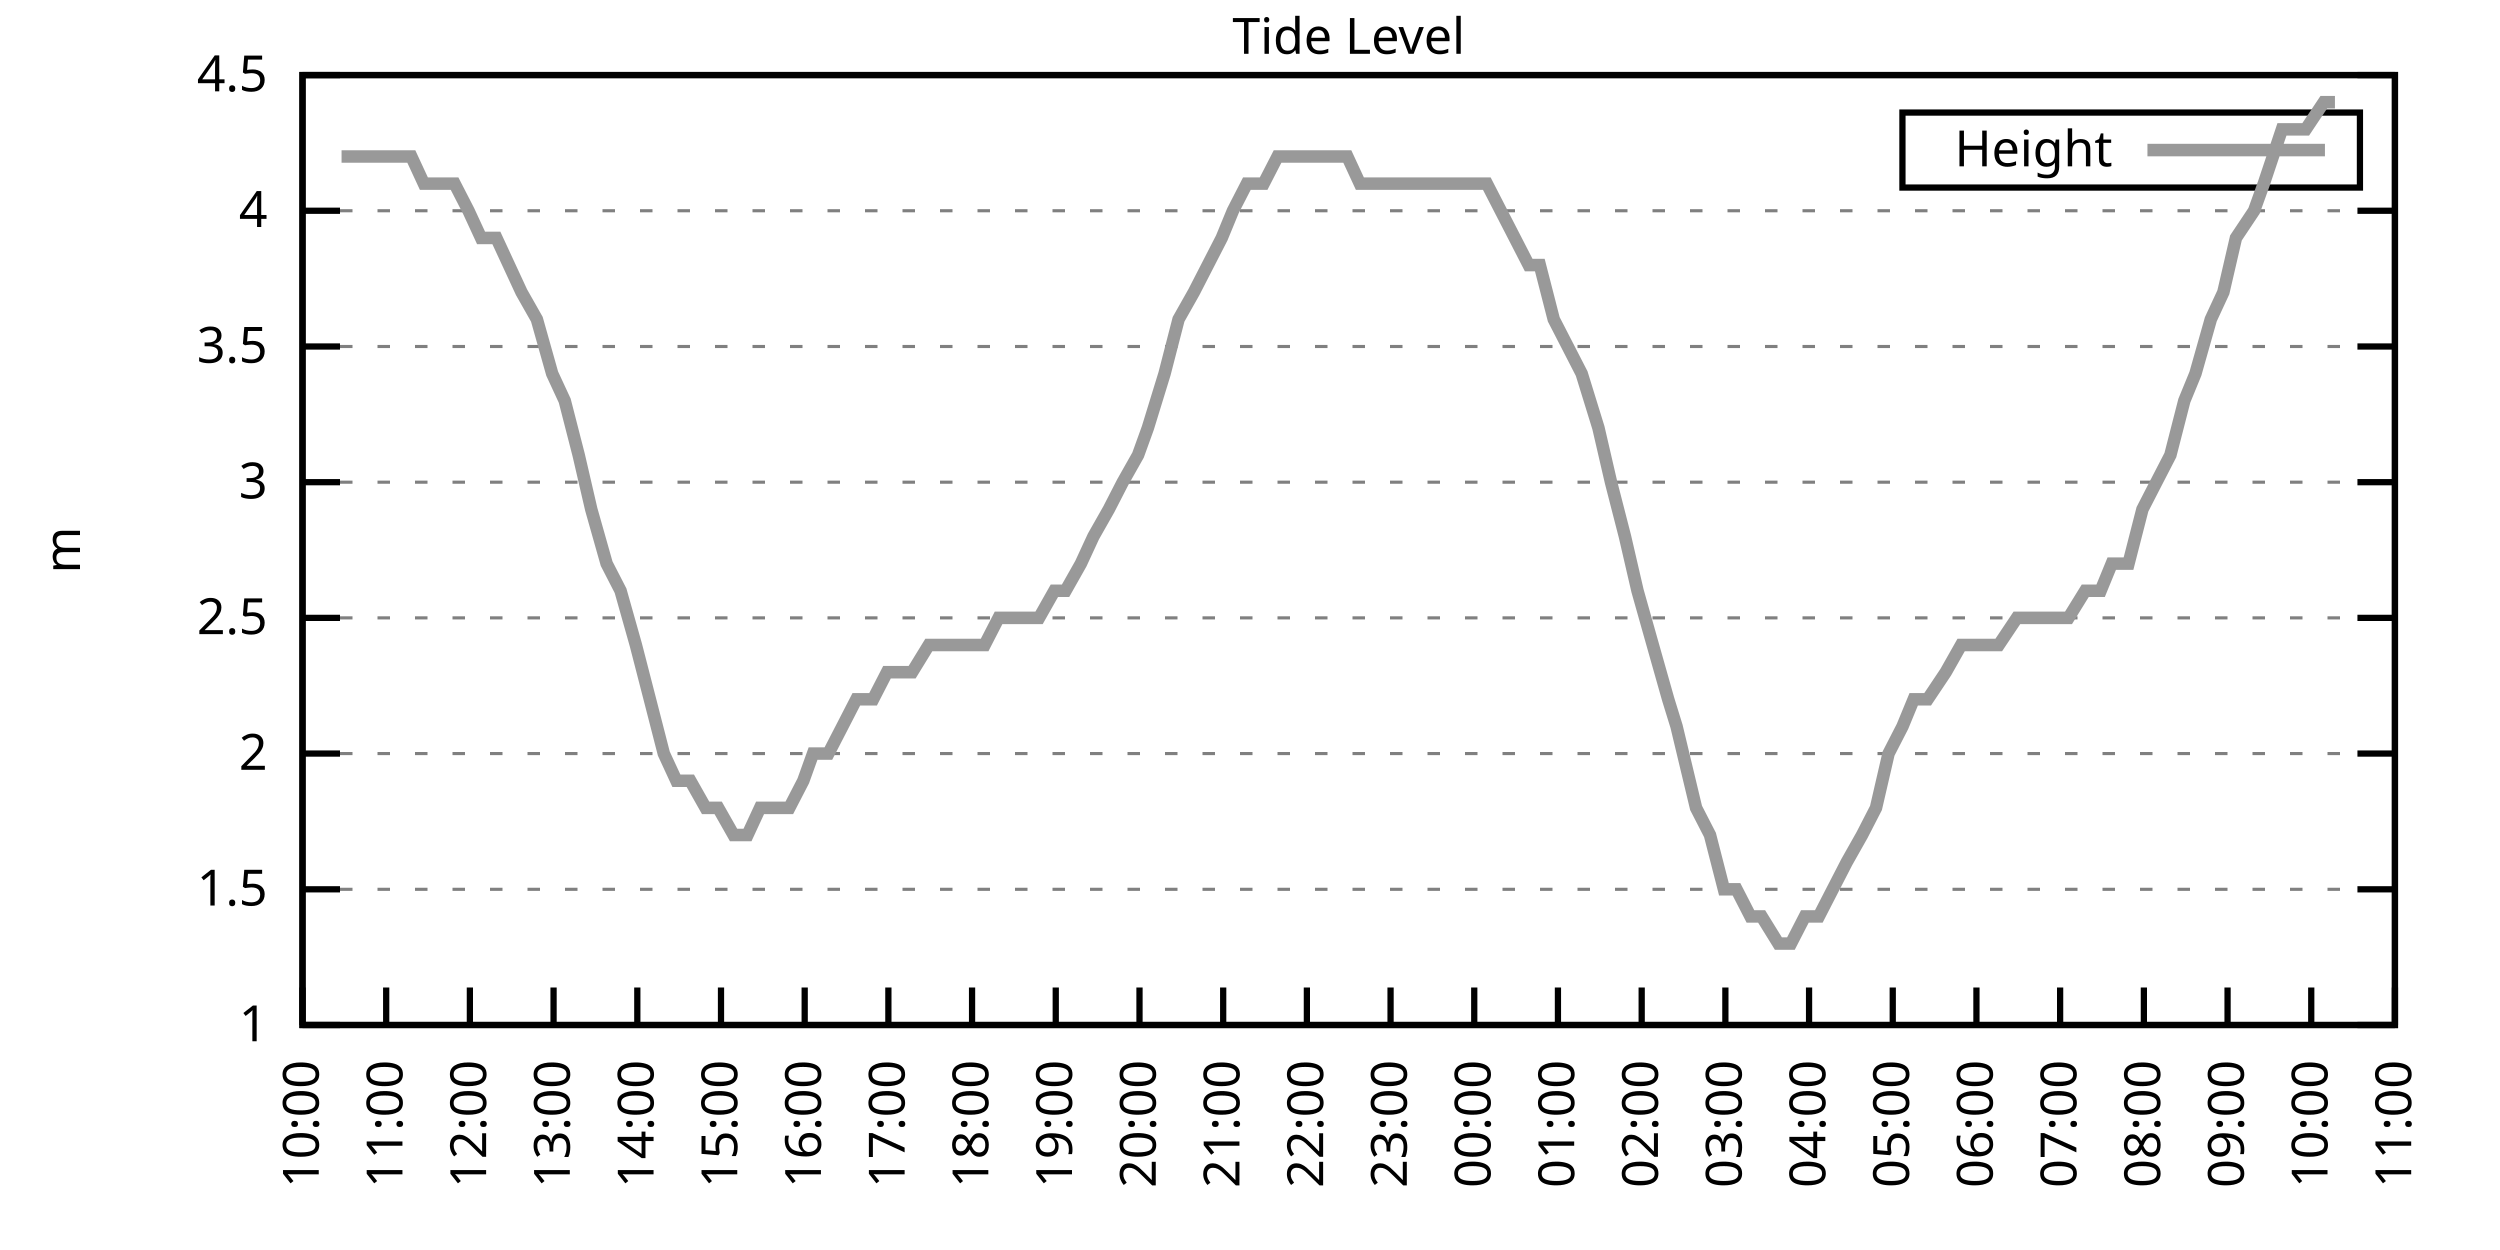
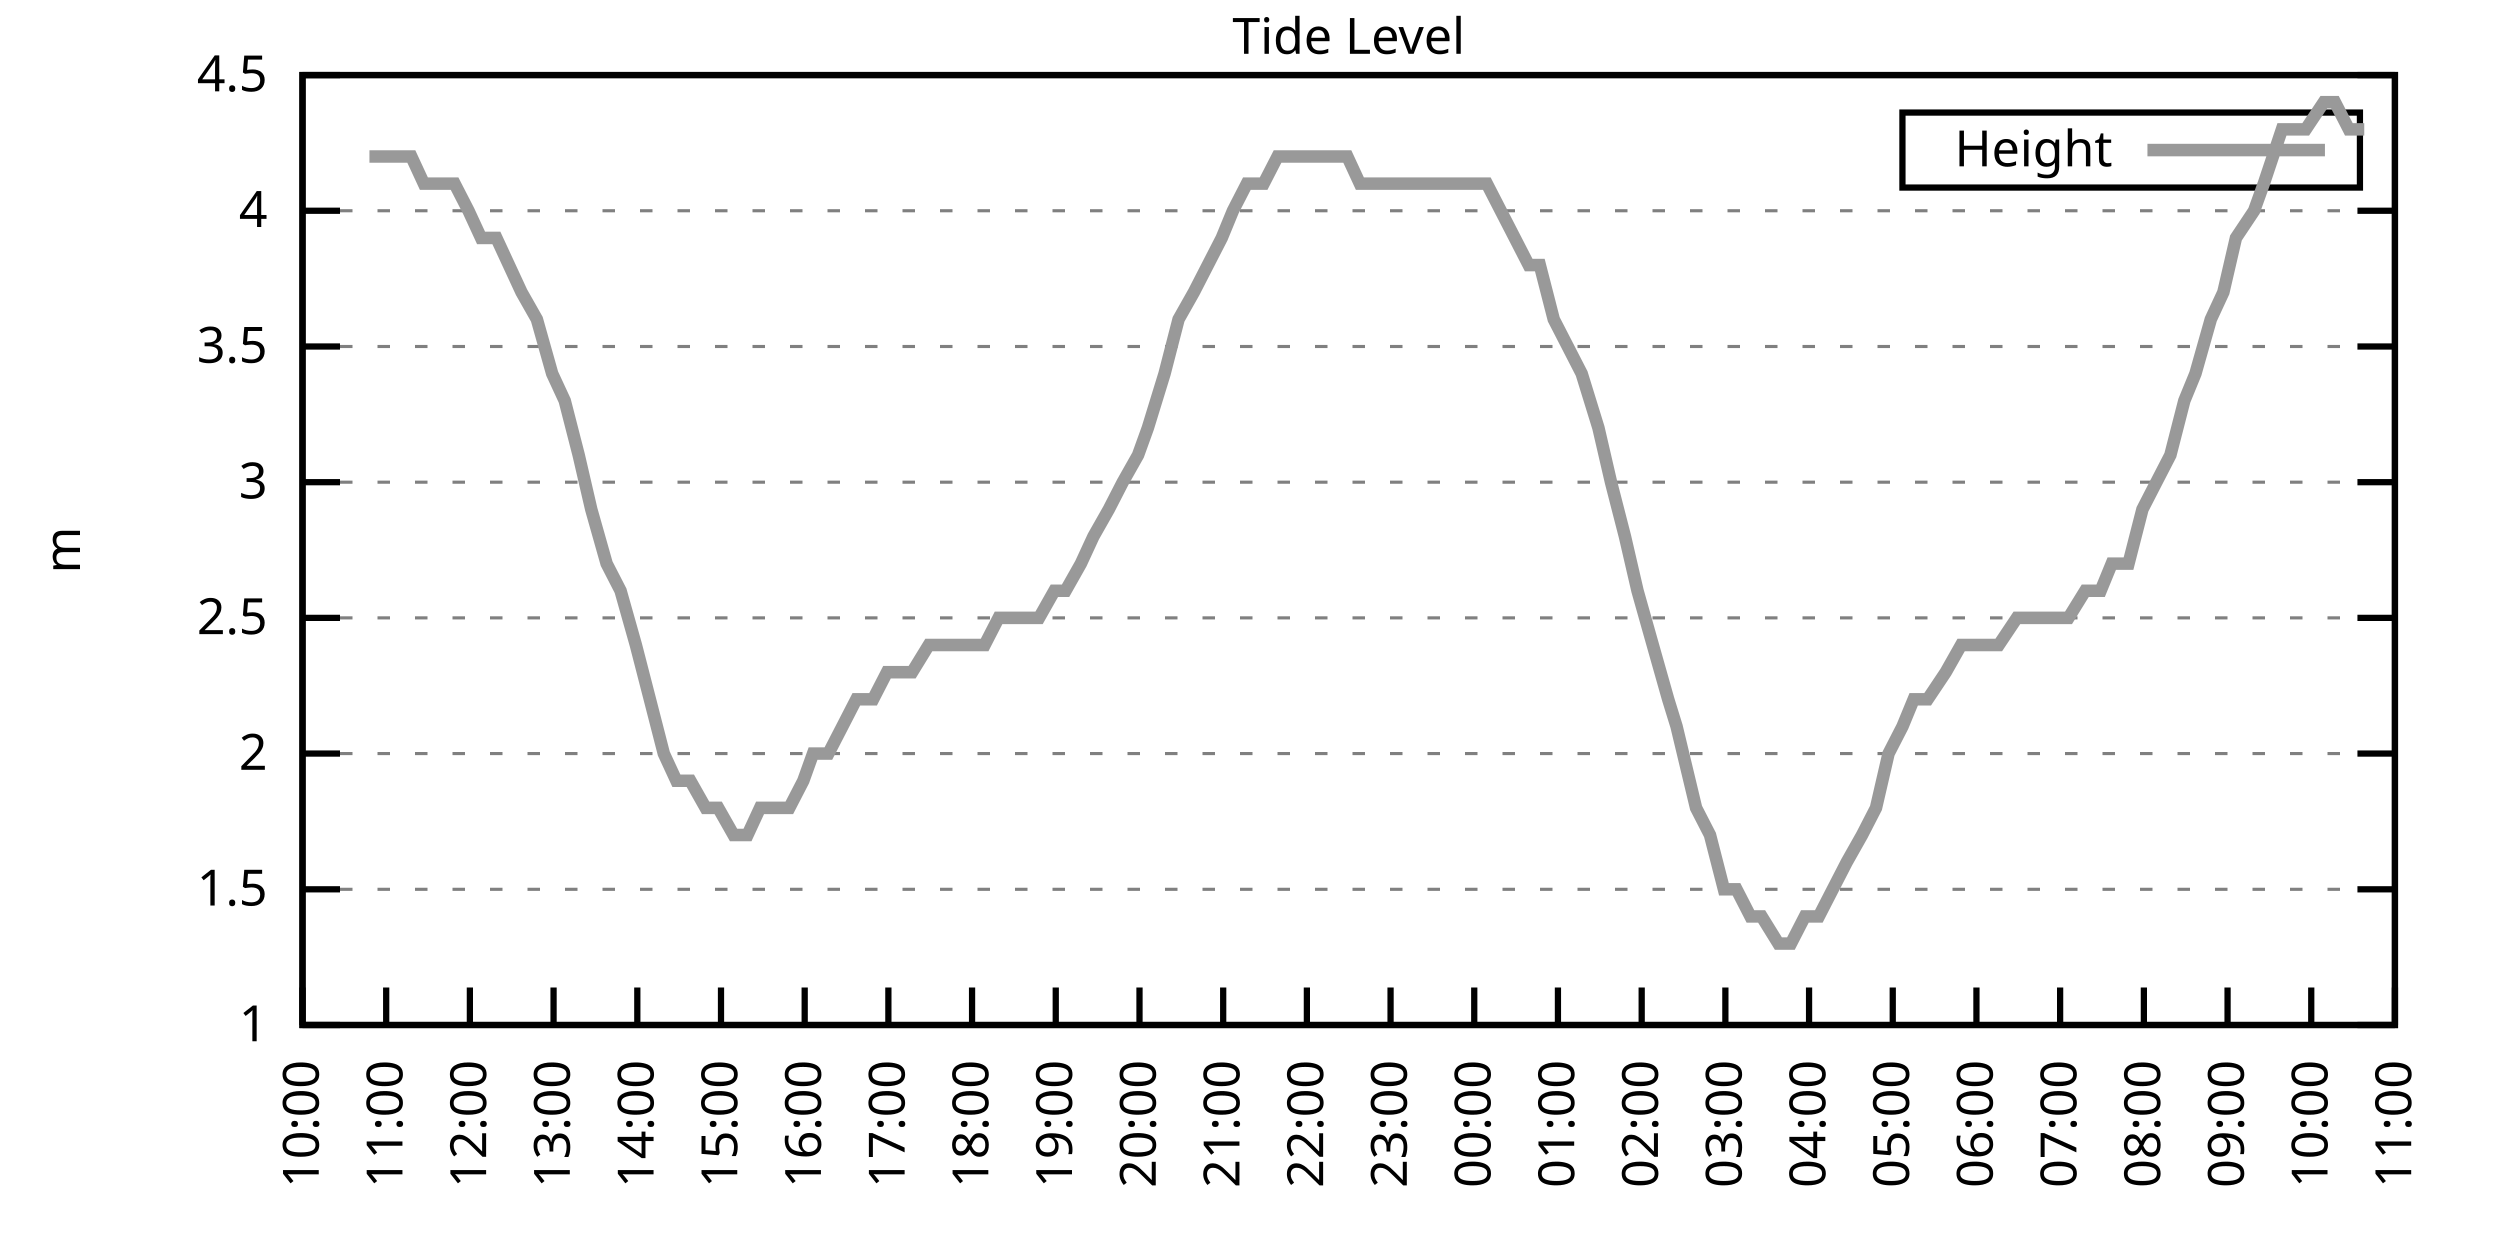
<svg xmlns="http://www.w3.org/2000/svg" xmlns:xlink="http://www.w3.org/1999/xlink" width="400" height="200" viewBox="0 0 400 200">
  <g id="gnuplot_canvas">
    <rect x="0" y="0" width="400" height="200" fill="none" />
    <defs>
      <circle id="gpDot" r="0.5" stroke-width="0.5" stroke="currentColor" />
      <path id="gpPt0" stroke-width="0.333" stroke="currentColor" d="M-1,0 h2 M0,-1 v2" />
      <path id="gpPt1" stroke-width="0.333" stroke="currentColor" d="M-1,-1 L1,1 M1,-1 L-1,1" />
      <path id="gpPt2" stroke-width="0.333" stroke="currentColor" d="M-1,0 L1,0 M0,-1 L0,1 M-1,-1 L1,1 M-1,1 L1,-1" />
      <rect id="gpPt3" stroke-width="0.333" stroke="currentColor" x="-1" y="-1" width="2" height="2" />
      <rect id="gpPt4" stroke-width="0.333" stroke="currentColor" fill="currentColor" x="-1" y="-1" width="2" height="2" />
      <circle id="gpPt5" stroke-width="0.333" stroke="currentColor" cx="0" cy="0" r="1" />
      <use xlink:href="#gpPt5" id="gpPt6" fill="currentColor" stroke="none" />
      <path id="gpPt7" stroke-width="0.333" stroke="currentColor" d="M0,-1.33 L-1.33,0.67 L1.33,0.67 z" />
      <use xlink:href="#gpPt7" id="gpPt8" fill="currentColor" stroke="none" />
      <use xlink:href="#gpPt7" id="gpPt9" stroke="currentColor" transform="rotate(180)" />
      <use xlink:href="#gpPt9" id="gpPt10" fill="currentColor" stroke="none" />
      <use xlink:href="#gpPt3" id="gpPt11" stroke="currentColor" transform="rotate(45)" />
      <use xlink:href="#gpPt11" id="gpPt12" fill="currentColor" stroke="none" />
      <path id="gpPt13" stroke-width="0.333" stroke="currentColor" d="M0,1.330 L1.265,0.411 L0.782,-1.067 L-0.782,-1.076 L-1.265,0.411 z" />
      <use xlink:href="#gpPt13" id="gpPt14" fill="currentColor" stroke="none" />
      <filter id="textbox" filterUnits="objectBoundingBox" x="0" y="0" height="1" width="1">
        <feFlood flood-color="white" flood-opacity="1" result="bgnd" />
        <feComposite in="SourceGraphic" in2="bgnd" operator="atop" />
      </filter>
      <filter id="greybox" filterUnits="objectBoundingBox" x="0" y="0" height="1" width="1">
        <feFlood flood-color="lightgrey" flood-opacity="1" result="grey" />
        <feComposite in="SourceGraphic" in2="grey" operator="atop" />
      </filter>
    </defs>
    <g fill="none" color="white" stroke="currentColor" stroke-width="1.00" stroke-linecap="butt" stroke-linejoin="miter">
</g>
    <g fill="none" color="black" stroke="currentColor" stroke-width="1.00" stroke-linecap="butt" stroke-linejoin="miter">
      <g stroke="none" shape-rendering="crispEdges">
        <polygon fill="rgb(255, 255, 255)" points="48.40,164.00 383.18,164.00 383.18,12.02 48.40,12.02 " />
      </g>
    </g>
    <g fill="none" color="black" stroke="currentColor" stroke-width="1.00" stroke-linecap="butt" stroke-linejoin="miter">
</g>
    <g fill="none" color="black" stroke="black" stroke-width="0.50" stroke-linecap="butt" stroke-linejoin="miter">
</g>
    <g fill="none" color="gray" stroke="currentColor" stroke-width="0.50" stroke-linecap="butt" stroke-linejoin="miter">
      <path stroke="gray" stroke-dasharray="2,4" class="gridline" d="M48.40,164.00 L383.19,164.00  " />
    </g>
    <g fill="none" color="gray" stroke="gray" stroke-width="1.00" stroke-linecap="butt" stroke-linejoin="miter">
</g>
    <g fill="none" color="black" stroke="currentColor" stroke-width="1.00" stroke-linecap="butt" stroke-linejoin="miter">
      <path stroke="black" d="M48.40,164.00 L54.40,164.00 M383.19,164.00 L377.19,164.00  " />
      <g transform="translate(42.80,166.60)" stroke="none" fill="black" font-family="Sans" font-size="8.00" text-anchor="end">
        <text>
          <tspan font-family="Sans"> 1</tspan>
        </text>
      </g>
    </g>
    <g fill="none" color="black" stroke="currentColor" stroke-width="1.00" stroke-linecap="butt" stroke-linejoin="miter">
</g>
    <g fill="none" color="black" stroke="black" stroke-width="0.50" stroke-linecap="butt" stroke-linejoin="miter">
</g>
    <g fill="none" color="gray" stroke="currentColor" stroke-width="0.50" stroke-linecap="butt" stroke-linejoin="miter">
      <path stroke="gray" stroke-dasharray="2,4" class="gridline" d="M48.40,142.29 L383.19,142.29  " />
    </g>
    <g fill="none" color="gray" stroke="gray" stroke-width="1.00" stroke-linecap="butt" stroke-linejoin="miter">
</g>
    <g fill="none" color="black" stroke="currentColor" stroke-width="1.00" stroke-linecap="butt" stroke-linejoin="miter">
      <path stroke="black" d="M48.40,142.29 L54.40,142.29 M383.19,142.29 L377.19,142.29  " />
      <g transform="translate(42.80,144.89)" stroke="none" fill="black" font-family="Sans" font-size="8.00" text-anchor="end">
        <text>
          <tspan font-family="Sans"> 1.5</tspan>
        </text>
      </g>
    </g>
    <g fill="none" color="black" stroke="currentColor" stroke-width="1.00" stroke-linecap="butt" stroke-linejoin="miter">
</g>
    <g fill="none" color="black" stroke="black" stroke-width="0.50" stroke-linecap="butt" stroke-linejoin="miter">
</g>
    <g fill="none" color="gray" stroke="currentColor" stroke-width="0.50" stroke-linecap="butt" stroke-linejoin="miter">
      <path stroke="gray" stroke-dasharray="2,4" class="gridline" d="M48.40,120.57 L383.19,120.57  " />
    </g>
    <g fill="none" color="gray" stroke="gray" stroke-width="1.00" stroke-linecap="butt" stroke-linejoin="miter">
</g>
    <g fill="none" color="black" stroke="currentColor" stroke-width="1.00" stroke-linecap="butt" stroke-linejoin="miter">
      <path stroke="black" d="M48.40,120.57 L54.40,120.57 M383.19,120.57 L377.19,120.57  " />
      <g transform="translate(42.80,123.17)" stroke="none" fill="black" font-family="Sans" font-size="8.00" text-anchor="end">
        <text>
          <tspan font-family="Sans"> 2</tspan>
        </text>
      </g>
    </g>
    <g fill="none" color="black" stroke="currentColor" stroke-width="1.00" stroke-linecap="butt" stroke-linejoin="miter">
</g>
    <g fill="none" color="black" stroke="black" stroke-width="0.50" stroke-linecap="butt" stroke-linejoin="miter">
</g>
    <g fill="none" color="gray" stroke="currentColor" stroke-width="0.50" stroke-linecap="butt" stroke-linejoin="miter">
      <path stroke="gray" stroke-dasharray="2,4" class="gridline" d="M48.40,98.86 L383.19,98.86  " />
    </g>
    <g fill="none" color="gray" stroke="gray" stroke-width="1.00" stroke-linecap="butt" stroke-linejoin="miter">
</g>
    <g fill="none" color="black" stroke="currentColor" stroke-width="1.00" stroke-linecap="butt" stroke-linejoin="miter">
      <path stroke="black" d="M48.40,98.86 L54.40,98.86 M383.19,98.86 L377.19,98.86  " />
      <g transform="translate(42.80,101.46)" stroke="none" fill="black" font-family="Sans" font-size="8.00" text-anchor="end">
        <text>
          <tspan font-family="Sans"> 2.5</tspan>
        </text>
      </g>
    </g>
    <g fill="none" color="black" stroke="currentColor" stroke-width="1.00" stroke-linecap="butt" stroke-linejoin="miter">
</g>
    <g fill="none" color="black" stroke="black" stroke-width="0.50" stroke-linecap="butt" stroke-linejoin="miter">
</g>
    <g fill="none" color="gray" stroke="currentColor" stroke-width="0.50" stroke-linecap="butt" stroke-linejoin="miter">
      <path stroke="gray" stroke-dasharray="2,4" class="gridline" d="M48.40,77.15 L383.19,77.15  " />
    </g>
    <g fill="none" color="gray" stroke="gray" stroke-width="1.00" stroke-linecap="butt" stroke-linejoin="miter">
</g>
    <g fill="none" color="black" stroke="currentColor" stroke-width="1.00" stroke-linecap="butt" stroke-linejoin="miter">
      <path stroke="black" d="M48.40,77.15 L54.40,77.15 M383.19,77.15 L377.19,77.15  " />
      <g transform="translate(42.80,79.75)" stroke="none" fill="black" font-family="Sans" font-size="8.00" text-anchor="end">
        <text>
          <tspan font-family="Sans"> 3</tspan>
        </text>
      </g>
    </g>
    <g fill="none" color="black" stroke="currentColor" stroke-width="1.00" stroke-linecap="butt" stroke-linejoin="miter">
</g>
    <g fill="none" color="black" stroke="black" stroke-width="0.50" stroke-linecap="butt" stroke-linejoin="miter">
</g>
    <g fill="none" color="gray" stroke="currentColor" stroke-width="0.50" stroke-linecap="butt" stroke-linejoin="miter">
      <path stroke="gray" stroke-dasharray="2,4" class="gridline" d="M48.40,55.44 L383.19,55.44  " />
    </g>
    <g fill="none" color="gray" stroke="gray" stroke-width="1.00" stroke-linecap="butt" stroke-linejoin="miter">
</g>
    <g fill="none" color="black" stroke="currentColor" stroke-width="1.00" stroke-linecap="butt" stroke-linejoin="miter">
      <path stroke="black" d="M48.40,55.44 L54.40,55.44 M383.19,55.44 L377.19,55.44  " />
      <g transform="translate(42.80,58.04)" stroke="none" fill="black" font-family="Sans" font-size="8.00" text-anchor="end">
        <text>
          <tspan font-family="Sans"> 3.5</tspan>
        </text>
      </g>
    </g>
    <g fill="none" color="black" stroke="currentColor" stroke-width="1.00" stroke-linecap="butt" stroke-linejoin="miter">
</g>
    <g fill="none" color="black" stroke="black" stroke-width="0.50" stroke-linecap="butt" stroke-linejoin="miter">
</g>
    <g fill="none" color="gray" stroke="currentColor" stroke-width="0.50" stroke-linecap="butt" stroke-linejoin="miter">
      <path stroke="gray" stroke-dasharray="2,4" class="gridline" d="M48.40,33.72 L383.19,33.72  " />
    </g>
    <g fill="none" color="gray" stroke="gray" stroke-width="1.00" stroke-linecap="butt" stroke-linejoin="miter">
</g>
    <g fill="none" color="black" stroke="currentColor" stroke-width="1.00" stroke-linecap="butt" stroke-linejoin="miter">
      <path stroke="black" d="M48.40,33.72 L54.40,33.72 M383.19,33.72 L377.19,33.72  " />
      <g transform="translate(42.80,36.32)" stroke="none" fill="black" font-family="Sans" font-size="8.00" text-anchor="end">
        <text>
          <tspan font-family="Sans"> 4</tspan>
        </text>
      </g>
    </g>
    <g fill="none" color="black" stroke="currentColor" stroke-width="1.00" stroke-linecap="butt" stroke-linejoin="miter">
</g>
    <g fill="none" color="black" stroke="black" stroke-width="0.50" stroke-linecap="butt" stroke-linejoin="miter">
</g>
    <g fill="none" color="gray" stroke="currentColor" stroke-width="0.50" stroke-linecap="butt" stroke-linejoin="miter">
      <path stroke="gray" stroke-dasharray="2,4" class="gridline" d="M48.40,12.01 L383.19,12.01  " />
    </g>
    <g fill="none" color="gray" stroke="gray" stroke-width="1.00" stroke-linecap="butt" stroke-linejoin="miter">
</g>
    <g fill="none" color="black" stroke="currentColor" stroke-width="1.00" stroke-linecap="butt" stroke-linejoin="miter">
      <path stroke="black" d="M48.40,12.01 L54.40,12.01 M383.19,12.01 L377.19,12.01  " />
      <g transform="translate(42.80,14.61)" stroke="none" fill="black" font-family="Sans" font-size="8.00" text-anchor="end">
        <text>
          <tspan font-family="Sans"> 4.5</tspan>
        </text>
      </g>
    </g>
    <g fill="none" color="black" stroke="currentColor" stroke-width="1.00" stroke-linecap="butt" stroke-linejoin="miter">
      <path stroke="black" d="M48.40,164.00 L48.40,158.00  " />
      <g transform="translate(51.00,169.60) rotate(270.00)" stroke="none" fill="black" font-family="Sans" font-size="8.00" text-anchor="end">
        <text>
          <tspan font-family="Sans">10:00</tspan>
        </text>
      </g>
    </g>
    <g fill="none" color="black" stroke="currentColor" stroke-width="1.00" stroke-linecap="butt" stroke-linejoin="miter">
      <path stroke="black" d="M61.79,164.00 L61.79,158.00  " />
      <g transform="translate(64.39,169.60) rotate(270.00)" stroke="none" fill="black" font-family="Sans" font-size="8.00" text-anchor="end">
        <text>
          <tspan font-family="Sans">11:00</tspan>
        </text>
      </g>
    </g>
    <g fill="none" color="black" stroke="currentColor" stroke-width="1.00" stroke-linecap="butt" stroke-linejoin="miter">
      <path stroke="black" d="M75.18,164.00 L75.18,158.00  " />
      <g transform="translate(77.78,169.60) rotate(270.00)" stroke="none" fill="black" font-family="Sans" font-size="8.00" text-anchor="end">
        <text>
          <tspan font-family="Sans">12:00</tspan>
        </text>
      </g>
    </g>
    <g fill="none" color="black" stroke="currentColor" stroke-width="1.00" stroke-linecap="butt" stroke-linejoin="miter">
      <path stroke="black" d="M88.57,164.00 L88.57,158.00  " />
      <g transform="translate(91.17,169.60) rotate(270.00)" stroke="none" fill="black" font-family="Sans" font-size="8.00" text-anchor="end">
        <text>
          <tspan font-family="Sans">13:00</tspan>
        </text>
      </g>
    </g>
    <g fill="none" color="black" stroke="currentColor" stroke-width="1.00" stroke-linecap="butt" stroke-linejoin="miter">
      <path stroke="black" d="M101.97,164.00 L101.97,158.00  " />
      <g transform="translate(104.57,169.60) rotate(270.00)" stroke="none" fill="black" font-family="Sans" font-size="8.00" text-anchor="end">
        <text>
          <tspan font-family="Sans">14:00</tspan>
        </text>
      </g>
    </g>
    <g fill="none" color="black" stroke="currentColor" stroke-width="1.00" stroke-linecap="butt" stroke-linejoin="miter">
      <path stroke="black" d="M115.36,164.00 L115.36,158.00  " />
      <g transform="translate(117.96,169.60) rotate(270.00)" stroke="none" fill="black" font-family="Sans" font-size="8.00" text-anchor="end">
        <text>
          <tspan font-family="Sans">15:00</tspan>
        </text>
      </g>
    </g>
    <g fill="none" color="black" stroke="currentColor" stroke-width="1.00" stroke-linecap="butt" stroke-linejoin="miter">
      <path stroke="black" d="M128.75,164.00 L128.75,158.00  " />
      <g transform="translate(131.35,169.60) rotate(270.00)" stroke="none" fill="black" font-family="Sans" font-size="8.00" text-anchor="end">
        <text>
          <tspan font-family="Sans">16:00</tspan>
        </text>
      </g>
    </g>
    <g fill="none" color="black" stroke="currentColor" stroke-width="1.00" stroke-linecap="butt" stroke-linejoin="miter">
      <path stroke="black" d="M142.14,164.00 L142.14,158.00  " />
      <g transform="translate(144.74,169.60) rotate(270.00)" stroke="none" fill="black" font-family="Sans" font-size="8.00" text-anchor="end">
        <text>
          <tspan font-family="Sans">17:00</tspan>
        </text>
      </g>
    </g>
    <g fill="none" color="black" stroke="currentColor" stroke-width="1.00" stroke-linecap="butt" stroke-linejoin="miter">
      <path stroke="black" d="M155.53,164.00 L155.53,158.00  " />
      <g transform="translate(158.13,169.60) rotate(270.00)" stroke="none" fill="black" font-family="Sans" font-size="8.00" text-anchor="end">
        <text>
          <tspan font-family="Sans">18:00</tspan>
        </text>
      </g>
    </g>
    <g fill="none" color="black" stroke="currentColor" stroke-width="1.00" stroke-linecap="butt" stroke-linejoin="miter">
      <path stroke="black" d="M168.92,164.00 L168.92,158.00  " />
      <g transform="translate(171.52,169.60) rotate(270.00)" stroke="none" fill="black" font-family="Sans" font-size="8.00" text-anchor="end">
        <text>
          <tspan font-family="Sans">19:00</tspan>
        </text>
      </g>
    </g>
    <g fill="none" color="black" stroke="currentColor" stroke-width="1.00" stroke-linecap="butt" stroke-linejoin="miter">
      <path stroke="black" d="M182.32,164.00 L182.32,158.00  " />
      <g transform="translate(184.92,169.60) rotate(270.00)" stroke="none" fill="black" font-family="Sans" font-size="8.00" text-anchor="end">
        <text>
          <tspan font-family="Sans">20:00</tspan>
        </text>
      </g>
    </g>
    <g fill="none" color="black" stroke="currentColor" stroke-width="1.00" stroke-linecap="butt" stroke-linejoin="miter">
      <path stroke="black" d="M195.71,164.00 L195.71,158.00  " />
      <g transform="translate(198.31,169.60) rotate(270.00)" stroke="none" fill="black" font-family="Sans" font-size="8.00" text-anchor="end">
        <text>
          <tspan font-family="Sans">21:00</tspan>
        </text>
      </g>
    </g>
    <g fill="none" color="black" stroke="currentColor" stroke-width="1.00" stroke-linecap="butt" stroke-linejoin="miter">
      <path stroke="black" d="M209.10,164.00 L209.10,158.00  " />
      <g transform="translate(211.70,169.60) rotate(270.00)" stroke="none" fill="black" font-family="Sans" font-size="8.00" text-anchor="end">
        <text>
          <tspan font-family="Sans">22:00</tspan>
        </text>
      </g>
    </g>
    <g fill="none" color="black" stroke="currentColor" stroke-width="1.00" stroke-linecap="butt" stroke-linejoin="miter">
      <path stroke="black" d="M222.49,164.00 L222.49,158.00  " />
      <g transform="translate(225.09,169.60) rotate(270.00)" stroke="none" fill="black" font-family="Sans" font-size="8.00" text-anchor="end">
        <text>
          <tspan font-family="Sans">23:00</tspan>
        </text>
      </g>
    </g>
    <g fill="none" color="black" stroke="currentColor" stroke-width="1.00" stroke-linecap="butt" stroke-linejoin="miter">
      <path stroke="black" d="M235.88,164.00 L235.88,158.00  " />
      <g transform="translate(238.48,169.60) rotate(270.00)" stroke="none" fill="black" font-family="Sans" font-size="8.00" text-anchor="end">
        <text>
          <tspan font-family="Sans">00:00</tspan>
        </text>
      </g>
    </g>
    <g fill="none" color="black" stroke="currentColor" stroke-width="1.00" stroke-linecap="butt" stroke-linejoin="miter">
      <path stroke="black" d="M249.27,164.00 L249.27,158.00  " />
      <g transform="translate(251.87,169.60) rotate(270.00)" stroke="none" fill="black" font-family="Sans" font-size="8.00" text-anchor="end">
        <text>
          <tspan font-family="Sans">01:00</tspan>
        </text>
      </g>
    </g>
    <g fill="none" color="black" stroke="currentColor" stroke-width="1.00" stroke-linecap="butt" stroke-linejoin="miter">
      <path stroke="black" d="M262.67,164.00 L262.67,158.00  " />
      <g transform="translate(265.27,169.60) rotate(270.00)" stroke="none" fill="black" font-family="Sans" font-size="8.00" text-anchor="end">
        <text>
          <tspan font-family="Sans">02:00</tspan>
        </text>
      </g>
    </g>
    <g fill="none" color="black" stroke="currentColor" stroke-width="1.00" stroke-linecap="butt" stroke-linejoin="miter">
      <path stroke="black" d="M276.06,164.00 L276.06,158.00  " />
      <g transform="translate(278.66,169.60) rotate(270.00)" stroke="none" fill="black" font-family="Sans" font-size="8.00" text-anchor="end">
        <text>
          <tspan font-family="Sans">03:00</tspan>
        </text>
      </g>
    </g>
    <g fill="none" color="black" stroke="currentColor" stroke-width="1.00" stroke-linecap="butt" stroke-linejoin="miter">
      <path stroke="black" d="M289.45,164.00 L289.45,158.00  " />
      <g transform="translate(292.05,169.60) rotate(270.00)" stroke="none" fill="black" font-family="Sans" font-size="8.00" text-anchor="end">
        <text>
          <tspan font-family="Sans">04:00</tspan>
        </text>
      </g>
    </g>
    <g fill="none" color="black" stroke="currentColor" stroke-width="1.00" stroke-linecap="butt" stroke-linejoin="miter">
      <path stroke="black" d="M302.84,164.00 L302.84,158.00  " />
      <g transform="translate(305.44,169.60) rotate(270.00)" stroke="none" fill="black" font-family="Sans" font-size="8.00" text-anchor="end">
        <text>
          <tspan font-family="Sans">05:00</tspan>
        </text>
      </g>
    </g>
    <g fill="none" color="black" stroke="currentColor" stroke-width="1.00" stroke-linecap="butt" stroke-linejoin="miter">
      <path stroke="black" d="M316.23,164.00 L316.23,158.00  " />
      <g transform="translate(318.83,169.60) rotate(270.00)" stroke="none" fill="black" font-family="Sans" font-size="8.00" text-anchor="end">
        <text>
          <tspan font-family="Sans">06:00</tspan>
        </text>
      </g>
    </g>
    <g fill="none" color="black" stroke="currentColor" stroke-width="1.00" stroke-linecap="butt" stroke-linejoin="miter">
      <path stroke="black" d="M329.62,164.00 L329.62,158.00  " />
      <g transform="translate(332.22,169.60) rotate(270.00)" stroke="none" fill="black" font-family="Sans" font-size="8.00" text-anchor="end">
        <text>
          <tspan font-family="Sans">07:00</tspan>
        </text>
      </g>
    </g>
    <g fill="none" color="black" stroke="currentColor" stroke-width="1.00" stroke-linecap="butt" stroke-linejoin="miter">
      <path stroke="black" d="M343.02,164.00 L343.02,158.00  " />
      <g transform="translate(345.62,169.60) rotate(270.00)" stroke="none" fill="black" font-family="Sans" font-size="8.00" text-anchor="end">
        <text>
          <tspan font-family="Sans">08:00</tspan>
        </text>
      </g>
    </g>
    <g fill="none" color="black" stroke="currentColor" stroke-width="1.00" stroke-linecap="butt" stroke-linejoin="miter">
      <path stroke="black" d="M356.41,164.00 L356.41,158.00  " />
      <g transform="translate(359.01,169.60) rotate(270.00)" stroke="none" fill="black" font-family="Sans" font-size="8.00" text-anchor="end">
        <text>
          <tspan font-family="Sans">09:00</tspan>
        </text>
      </g>
    </g>
    <g fill="none" color="black" stroke="currentColor" stroke-width="1.00" stroke-linecap="butt" stroke-linejoin="miter">
      <path stroke="black" d="M369.80,164.00 L369.80,158.00  " />
      <g transform="translate(372.40,169.60) rotate(270.00)" stroke="none" fill="black" font-family="Sans" font-size="8.00" text-anchor="end">
        <text>
          <tspan font-family="Sans">10:00</tspan>
        </text>
      </g>
    </g>
    <g fill="none" color="black" stroke="currentColor" stroke-width="1.00" stroke-linecap="butt" stroke-linejoin="miter">
      <path stroke="black" d="M383.19,164.00 L383.19,158.00  " />
      <g transform="translate(385.79,169.60) rotate(270.00)" stroke="none" fill="black" font-family="Sans" font-size="8.00" text-anchor="end">
        <text>
          <tspan font-family="Sans">11:00</tspan>
        </text>
      </g>
    </g>
    <g fill="none" color="black" stroke="currentColor" stroke-width="1.00" stroke-linecap="butt" stroke-linejoin="miter">
</g>
    <g fill="none" color="black" stroke="currentColor" stroke-width="1.00" stroke-linecap="butt" stroke-linejoin="miter">
      <path stroke="black" d="M48.40,12.01 L48.40,164.00 L383.19,164.00 L383.19,12.01 L48.40,12.01 Z  " />
    </g>
    <g fill="none" color="black" stroke="currentColor" stroke-width="1.00" stroke-linecap="butt" stroke-linejoin="miter">
</g>
    <g fill="none" color="black" stroke="currentColor" stroke-width="1.00" stroke-linecap="butt" stroke-linejoin="miter">
      <path stroke="black" d="M304.39,30.01 L304.39,18.01 L377.59,18.01 L377.59,30.01 L304.39,30.01 Z  " />
    </g>
    <g id="Tide_level_plot_1">
      <g fill="none" color="white" stroke="black" stroke-width="2.00" stroke-linecap="butt" stroke-linejoin="miter">
</g>
      <g fill="none" color="black" stroke="currentColor" stroke-width="2.00" stroke-linecap="butt" stroke-linejoin="miter">
        <g transform="translate(337.99,26.61)" stroke="none" fill="black" font-family="Sans" font-size="8.00" text-anchor="end">
          <text>
            <tspan font-family="Sans">Height</tspan>
          </text>
        </g>
      </g>
      <g fill="none" color="black" stroke="currentColor" stroke-width="2.00" stroke-linecap="butt" stroke-linejoin="miter">
-         <path stroke="rgb(153, 153, 153)" d="M343.59,24.01 L371.99,24.01 M54.65,25.04 L56.88,25.04 L59.11,25.04 L61.57,25.04 L63.58,25.04 L65.81,25.04   L67.82,29.38 L70.50,29.38 L72.73,29.38 L74.96,33.72 L76.97,38.07 L79.42,38.07 L81.43,42.41 L83.44,46.75   L85.90,51.09 L88.35,59.78 L90.36,64.12 L92.59,72.81 L94.60,81.49 L97.06,90.18 L99.29,94.52 L101.74,103.20   L103.98,111.89 L106.21,120.57 L108.22,124.92 L110.45,124.92 L112.90,129.26 L114.91,129.26 L117.37,133.60 L119.60,133.60   L121.61,129.26 L123.84,129.26 L126.29,129.26 L128.53,124.92 L130.09,120.57 L132.54,120.57 L134.78,116.23 L137.01,111.89   L139.69,111.89 L141.92,107.55 L143.70,107.55 L145.94,107.55 L148.61,103.20 L150.85,103.20 L153.08,103.20 L155.09,103.20   L157.54,103.20 L159.77,98.86 L162.01,98.86 L164.01,98.86 L166.25,98.86 L168.70,94.52 L170.49,94.52 L172.94,90.18   L174.95,85.83 L177.41,81.49 L179.64,77.15 L182.09,72.81 L183.66,68.46 L186.33,59.78 L188.57,51.09 L191.02,46.75   L193.25,42.41 L195.48,38.07 L197.27,33.72 L199.50,29.38 L202.18,29.38 L204.41,25.04 L206.64,25.04 L208.88,25.04   L211.11,25.04 L212.67,25.04 L215.57,25.04 L217.58,29.38 L219.81,29.38 L222.04,29.38 L224.28,29.38 L226.51,29.38   L228.74,29.38 L230.97,29.38 L233.43,29.38 L235.66,29.38 L237.89,29.38 L240.12,33.72 L242.36,38.07 L244.59,42.41   L246.37,42.41 L248.60,51.09 L250.84,55.44 L253.07,59.78 L255.75,68.46 L257.76,77.15 L259.99,85.83 L262.00,94.52   L264.45,103.20 L266.91,111.89 L268.25,116.23 L271.37,129.26 L273.60,133.60 L275.83,142.29 L277.84,142.29 L280.07,146.63   L281.86,146.63 L284.54,150.97 L286.55,150.97 L288.78,146.63 L291.01,146.63 L293.24,142.29 L295.48,137.94 L297.93,133.60   L300.16,129.26 L302.17,120.57 L304.40,116.23 L306.19,111.89 L308.42,111.89 L311.32,107.55 L313.78,103.20 L315.56,103.20   L318.02,103.20 L319.80,103.20 L322.70,98.86 L324.27,98.86 L326.72,98.86 L329.40,98.86 L330.96,98.86 L333.64,94.52   L336.10,94.52 L337.88,90.18 L340.56,90.18 L342.79,81.49 L345.02,77.15 L347.26,72.81 L349.49,64.12 L351.27,59.78   L353.73,51.09 L355.74,46.75 L357.75,38.07 L360.65,33.72 L362.21,29.38 L365.11,20.70 L367.34,20.70 L368.91,20.70   L371.81,16.35 L373.59,16.35  " />
+         <path stroke="rgb(153, 153, 153)" d="M343.59,24.01 L371.99,24.01 M59.11,25.04 L61.57,25.04 L63.58,25.04 L65.81,25.04 L67.82,29.38 L70.50,29.38   L72.73,29.38 L74.96,33.72 L76.97,38.07 L79.42,38.07 L81.43,42.41 L83.44,46.75 L85.90,51.09 L88.35,59.78   L90.36,64.12 L92.59,72.81 L94.60,81.49 L97.06,90.18 L99.29,94.52 L101.74,103.20 L103.98,111.89 L106.21,120.57   L108.22,124.92 L110.45,124.92 L112.90,129.26 L114.91,129.26 L117.37,133.60 L119.60,133.60 L121.61,129.26 L123.84,129.26   L126.29,129.26 L128.53,124.92 L130.09,120.57 L132.54,120.57 L134.78,116.23 L137.01,111.89 L139.69,111.89 L141.92,107.55   L143.70,107.55 L145.94,107.55 L148.61,103.20 L150.85,103.20 L153.08,103.20 L155.09,103.20 L157.54,103.20 L159.77,98.86   L162.01,98.86 L164.01,98.86 L166.25,98.86 L168.70,94.52 L170.49,94.52 L172.94,90.18 L174.95,85.83 L177.41,81.49   L179.64,77.15 L182.09,72.81 L183.66,68.46 L186.33,59.78 L188.57,51.09 L191.02,46.75 L193.25,42.41 L195.48,38.07   L197.27,33.72 L199.50,29.38 L202.18,29.38 L204.41,25.04 L206.64,25.04 L208.88,25.04 L211.11,25.04 L212.67,25.04   L215.57,25.04 L217.58,29.38 L219.81,29.38 L222.04,29.38 L224.28,29.38 L226.51,29.38 L228.74,29.38 L230.97,29.38   L233.43,29.38 L235.66,29.38 L237.89,29.38 L240.12,33.72 L242.36,38.07 L244.59,42.41 L246.37,42.41 L248.60,51.09   L250.84,55.44 L253.07,59.78 L255.75,68.46 L257.76,77.15 L259.99,85.83 L262.00,94.52 L264.45,103.20 L266.91,111.89   L268.25,116.23 L271.37,129.26 L273.60,133.60 L275.83,142.29 L277.84,142.29 L280.07,146.63 L281.86,146.63 L284.54,150.97   L286.55,150.97 L288.78,146.63 L291.01,146.63 L293.24,142.29 L295.48,137.94 L297.93,133.60 L300.16,129.26 L302.17,120.57   L304.40,116.23 L306.19,111.89 L308.42,111.89 L311.32,107.55 L313.78,103.20 L315.56,103.20 L318.02,103.20 L319.80,103.20   L322.70,98.86 L324.27,98.86 L326.72,98.86 L329.40,98.86 L330.96,98.86 L333.64,94.52 L336.10,94.52 L337.88,90.18   L340.56,90.18 L342.79,81.49 L345.02,77.15 L347.26,72.81 L349.49,64.12 L351.27,59.78 L353.73,51.09 L355.74,46.75   L357.75,38.07 L360.65,33.72 L362.21,29.38 L365.11,20.70 L367.34,20.70 L368.91,20.70 L371.81,16.35 L373.59,16.35   L375.82,20.70 L378.28,20.70  " />
      </g>
    </g>
    <g fill="none" color="black" stroke="currentColor" stroke-width="2.00" stroke-linecap="butt" stroke-linejoin="miter">
</g>
    <g fill="none" color="black" stroke="black" stroke-width="1.00" stroke-linecap="butt" stroke-linejoin="miter">
</g>
    <g fill="none" color="black" stroke="currentColor" stroke-width="1.00" stroke-linecap="butt" stroke-linejoin="miter">
      <path stroke="black" d="M48.40,12.01 L48.40,164.00 L383.19,164.00 L383.19,12.01 L48.40,12.01 Z  " />
      <g transform="translate(12.80,88.01) rotate(270.00)" stroke="none" fill="black" font-family="Sans" font-size="8.00" text-anchor="middle">
        <text>
          <tspan font-family="Sans">m</tspan>
        </text>
      </g>
    </g>
    <g fill="none" color="black" stroke="currentColor" stroke-width="1.00" stroke-linecap="butt" stroke-linejoin="miter">
</g>
    <g fill="none" color="black" stroke="currentColor" stroke-width="1.00" stroke-linecap="butt" stroke-linejoin="miter">
      <g transform="translate(215.79,8.61)" stroke="none" fill="black" font-family="Sans" font-size="8.00" text-anchor="middle">
        <text>
          <tspan font-family="Sans">Tide Level</tspan>
        </text>
      </g>
    </g>
    <g fill="none" color="black" stroke="currentColor" stroke-width="1.00" stroke-linecap="butt" stroke-linejoin="miter">
</g>
  </g>
</svg>
